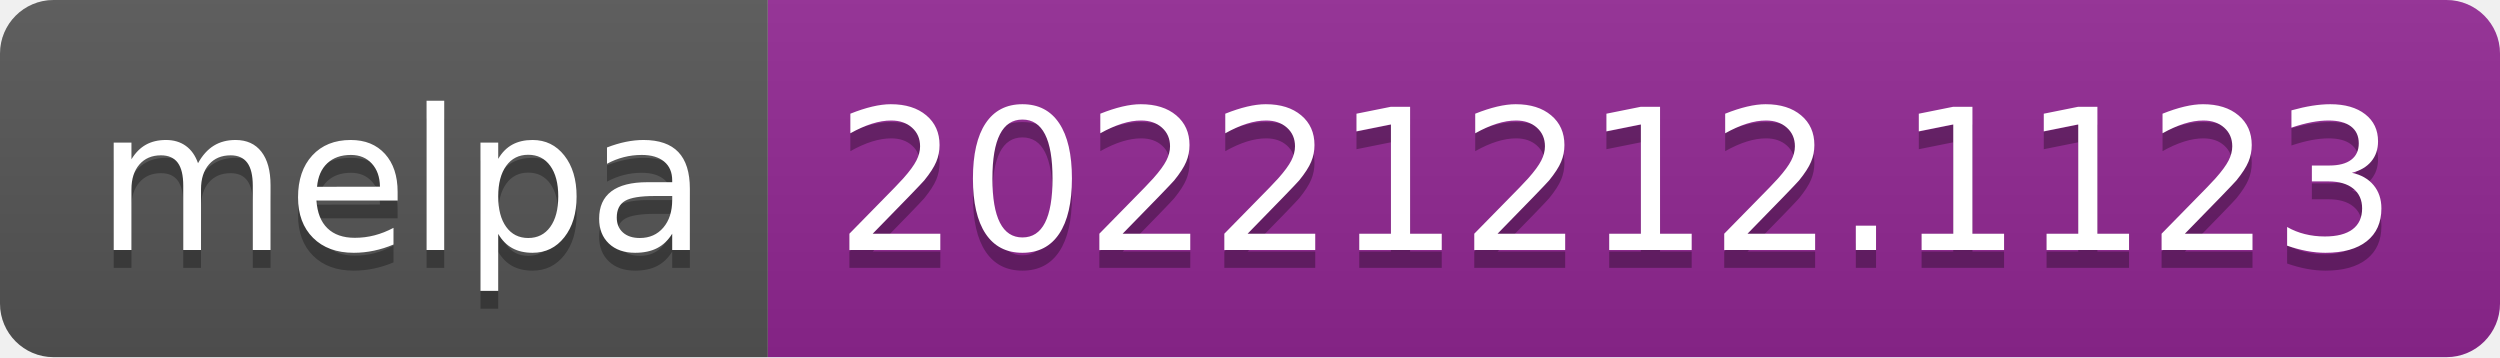
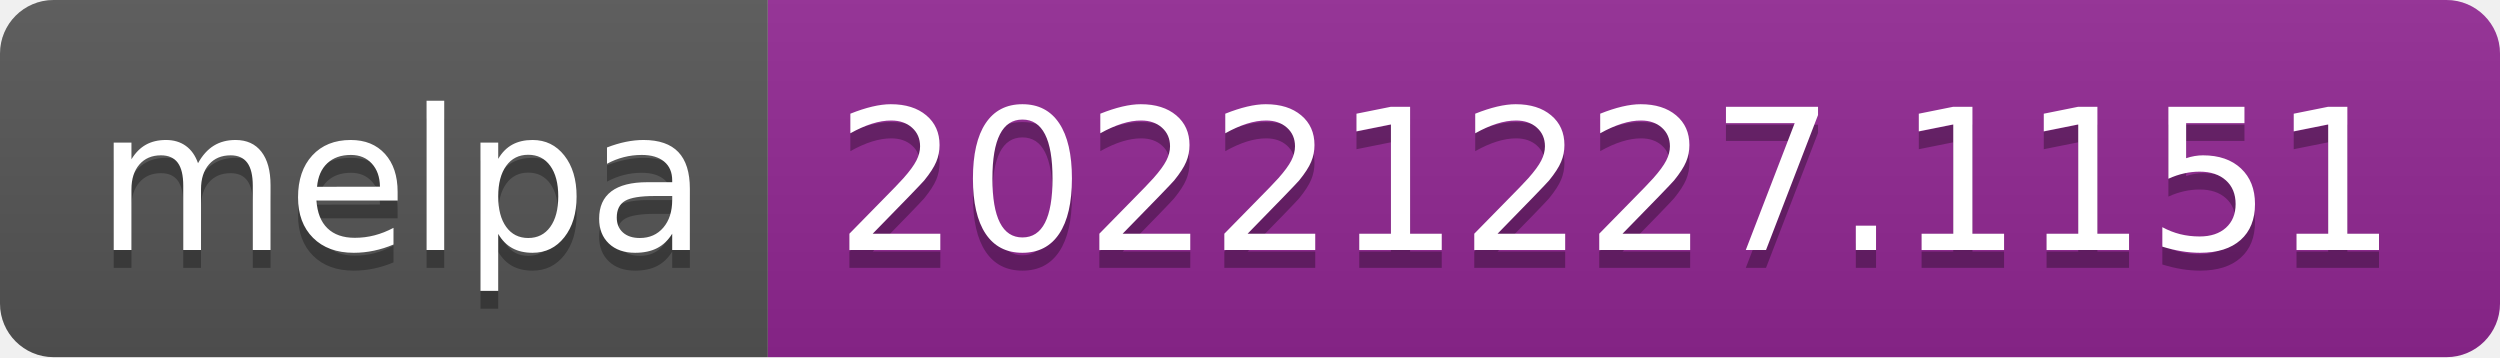
- <svg xmlns="http://www.w3.org/2000/svg" width="140" height="20" role="img" aria-label="melpa: 20221212.1123">
+ <svg xmlns="http://www.w3.org/2000/svg" width="140" height="20" role="img" aria-label="melpa: 20221227.1151">
  <linearGradient id="s" x2="0" y2="100%">
    <stop offset="0" stop-color="#bbb" stop-opacity=".1" />
    <stop offset="1" stop-opacity=".1" />
  </linearGradient>
  <clipPath id="r">
    <rect width="140" height="20" rx="3" fill="#fff" />
  </clipPath>
  <g clip-path="url(#r)">
    <rect width="43" height="20" fill="#555" />
    <rect x="43" width="97" height="20" fill="#922793" />
    <rect width="140" height="20" fill="url(#s)" />
  </g>
  <g fill="#fff" text-anchor="middle" font-family="Verdana,Geneva,DejaVu Sans,sans-serif" text-rendering="geometricPrecision" font-size="110">
    <text aria-hidden="true" x="225" y="150" fill="#010101" fill-opacity=".3" transform="scale(.1)" textLength="330">melpa</text>
    <text x="225" y="140" transform="scale(.1)" fill="#fff" textLength="330">melpa</text>
-     <text aria-hidden="true" x="905" y="150" fill="#010101" fill-opacity=".3" transform="scale(.1)" textLength="870">20221212.1123</text>
-     <text x="905" y="140" transform="scale(.1)" fill="#fff" textLength="870">20221212.1123</text>
+     <text aria-hidden="true" x="905" y="150" fill="#010101" fill-opacity=".3" transform="scale(.1)" textLength="870">20221227.1151</text>
+     <text x="905" y="140" transform="scale(.1)" fill="#fff" textLength="870">20221227.1151</text>
  </g>
</svg>
